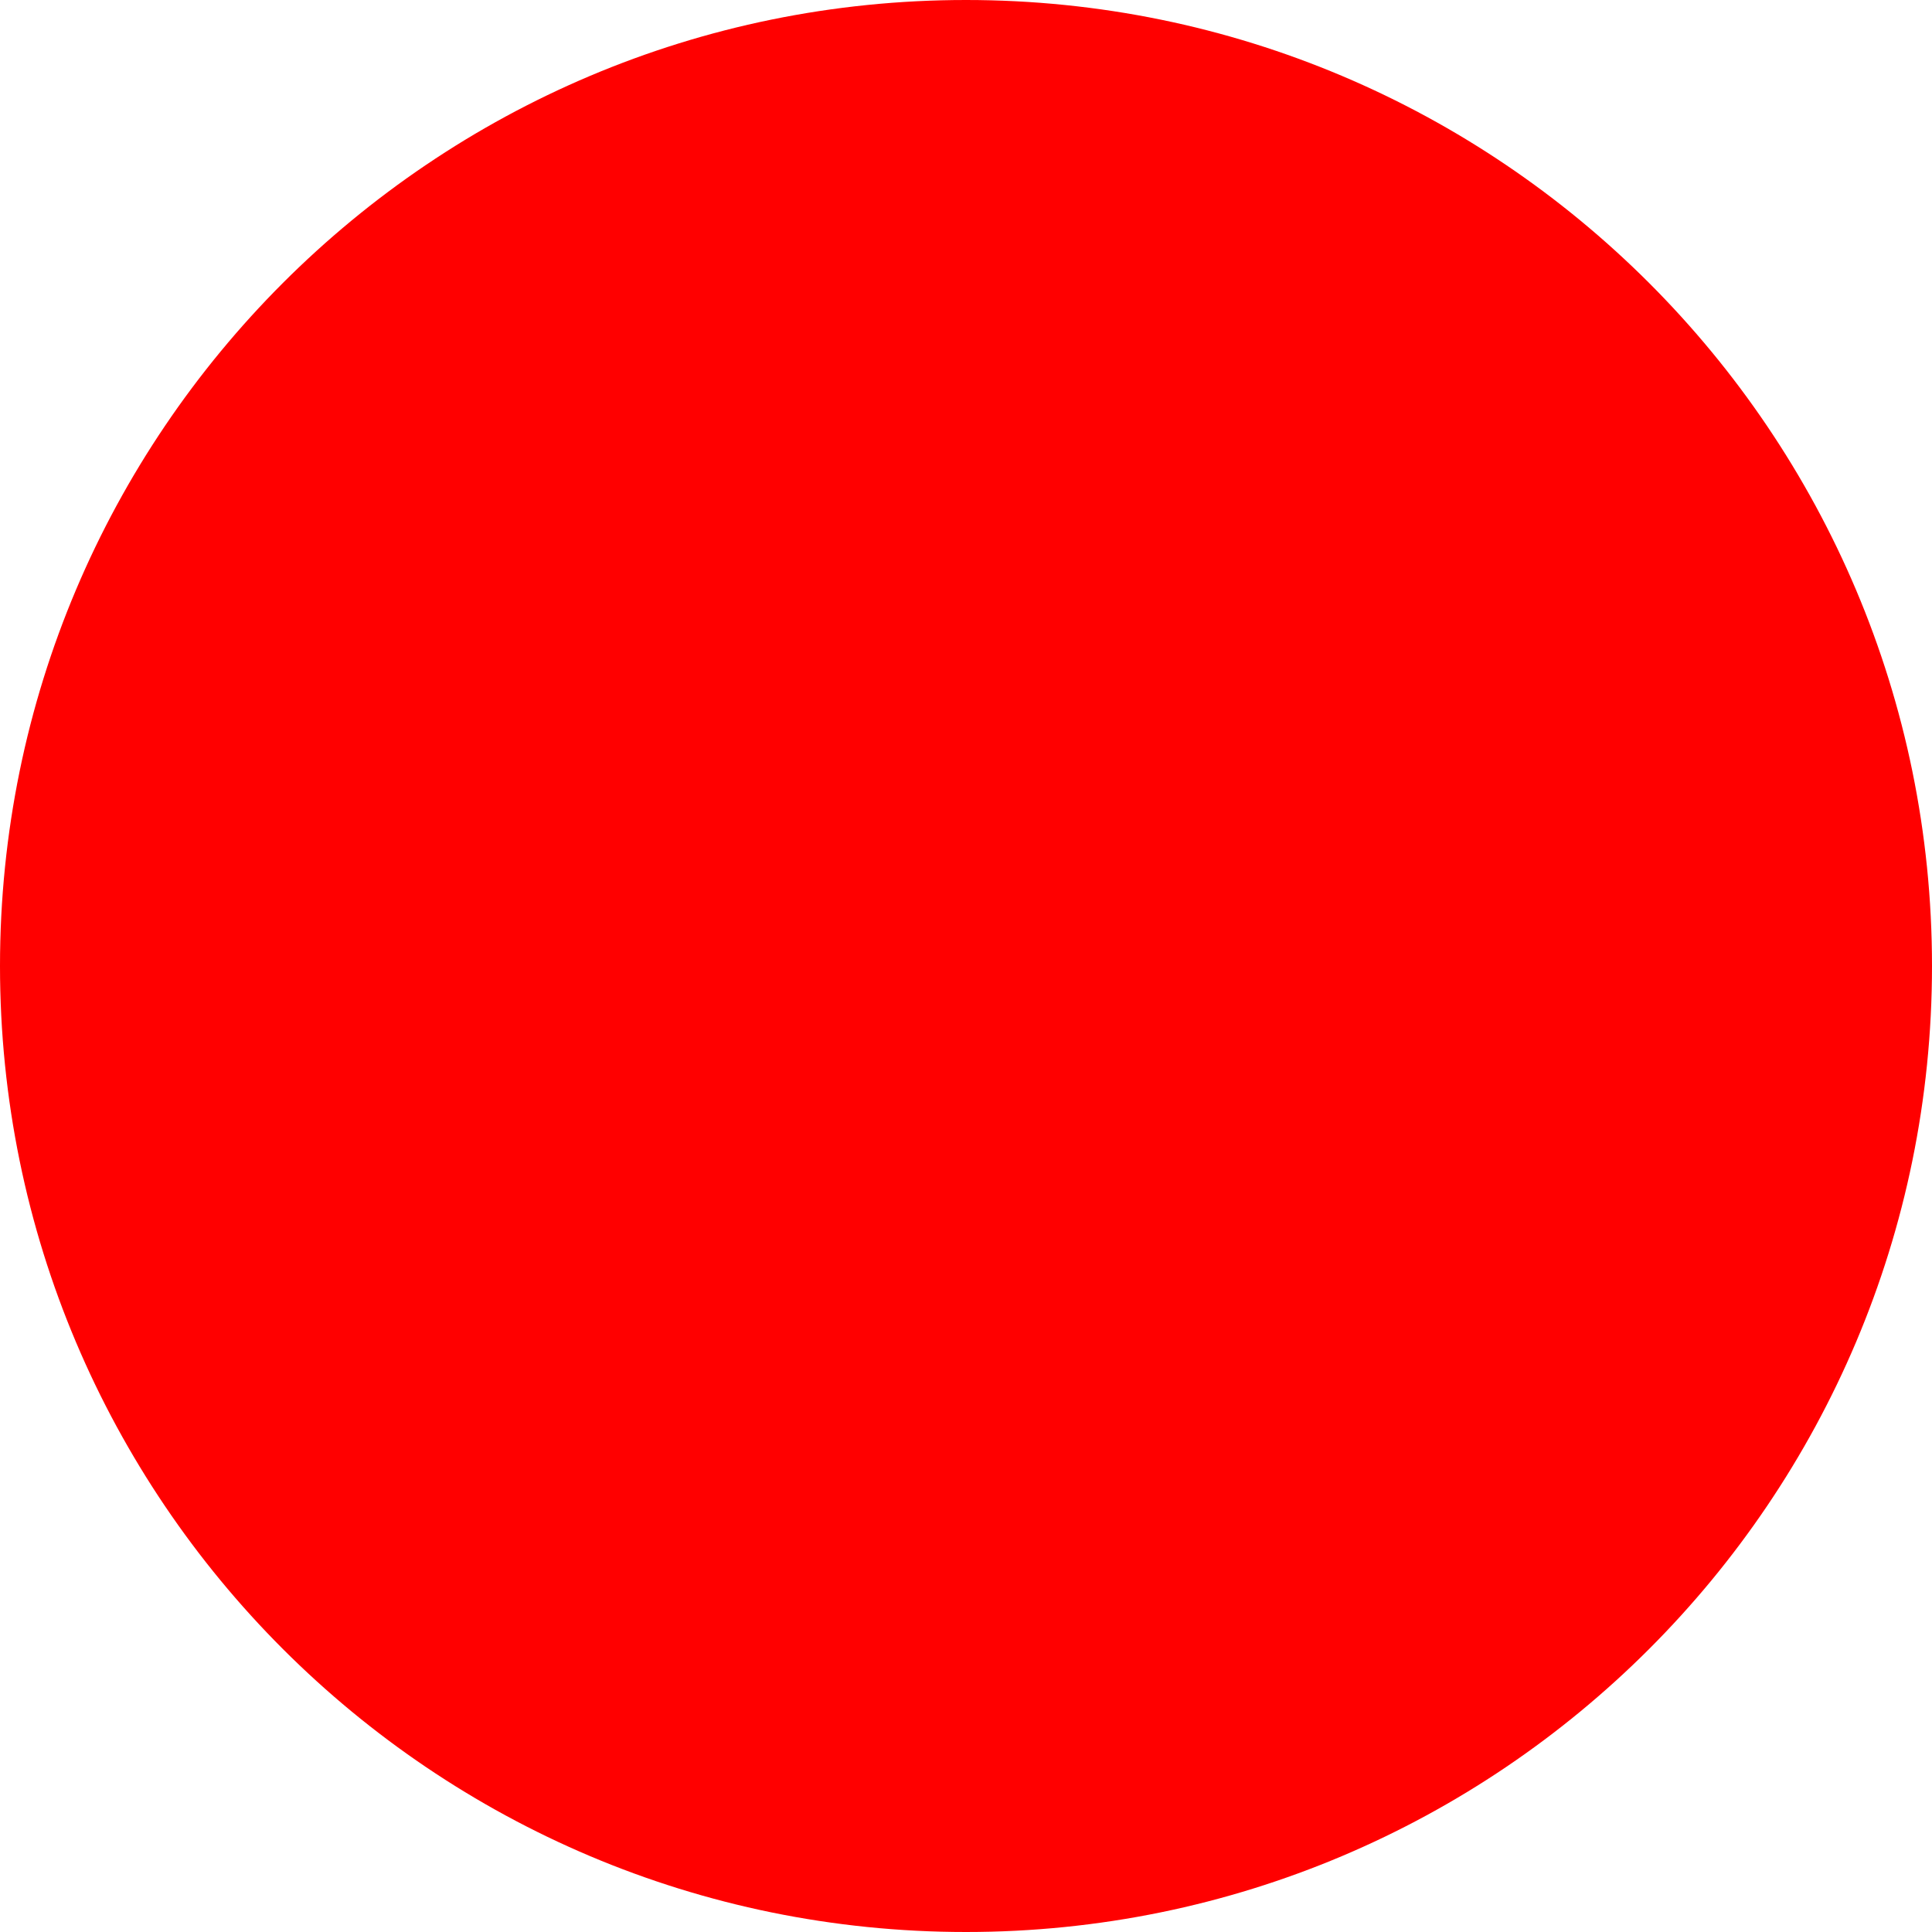
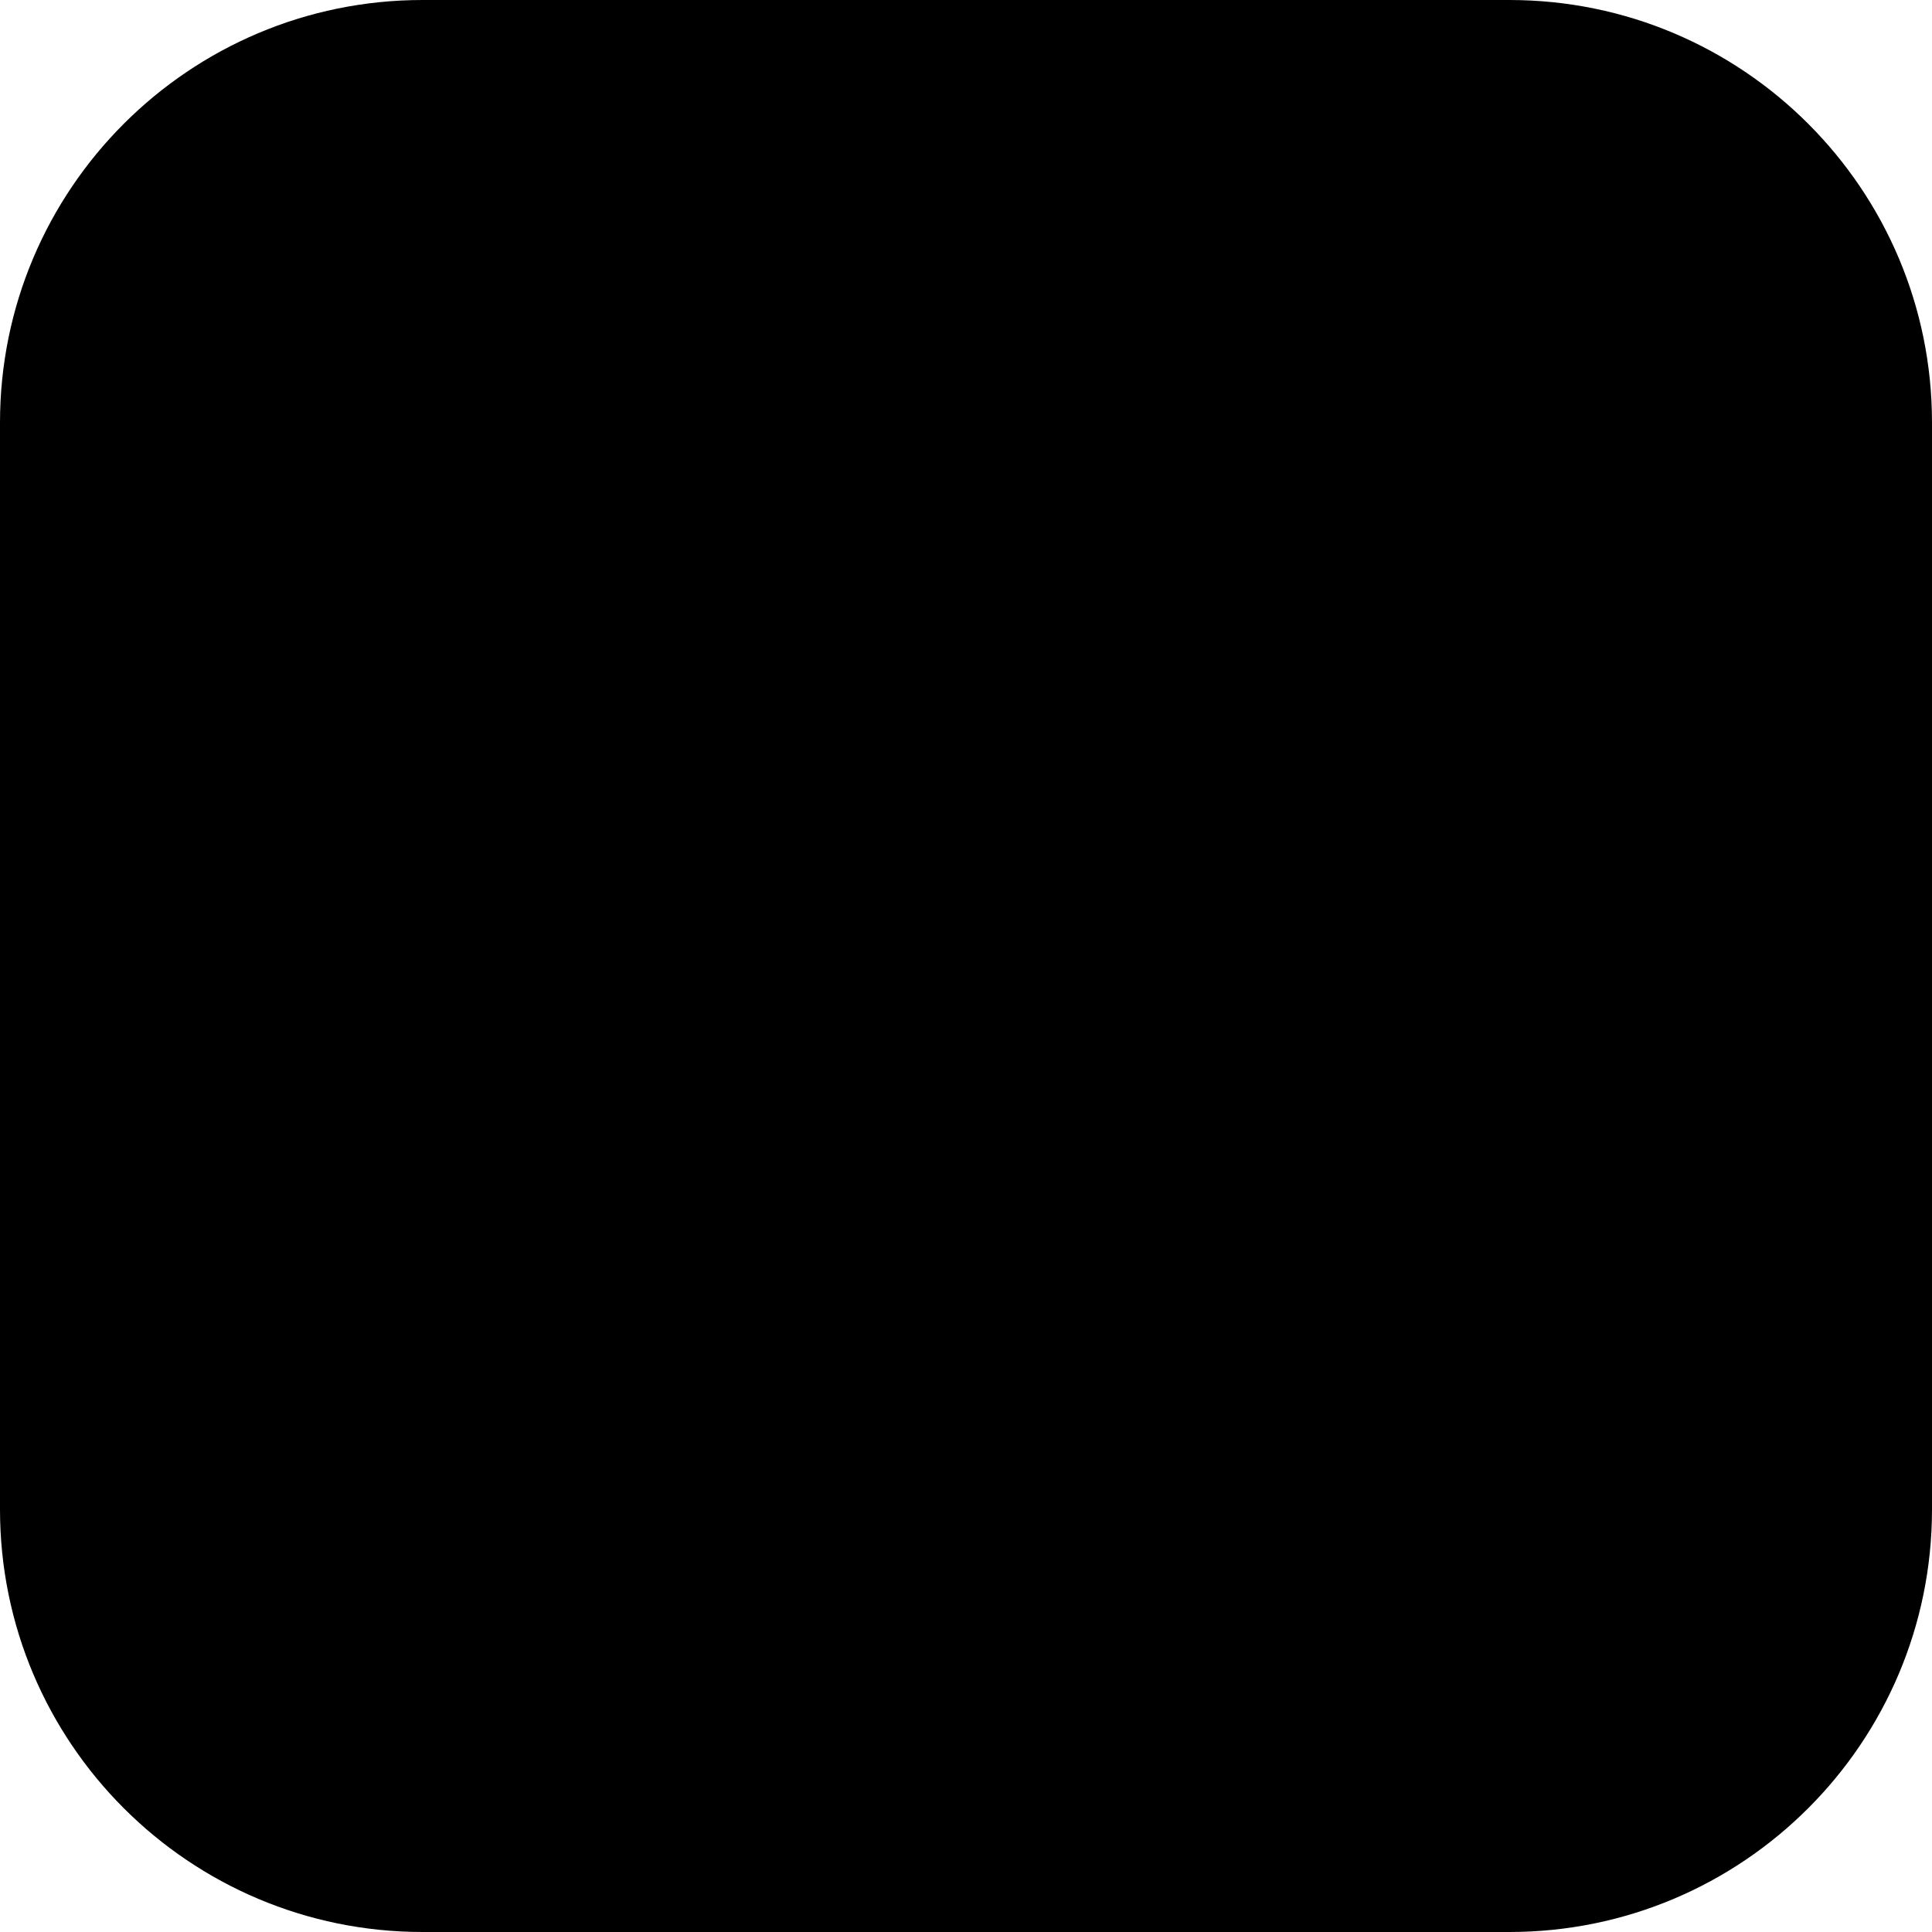
- <svg xmlns="http://www.w3.org/2000/svg" width="512" height="512">
-   <circle cx="256" cy="256" r="256" fill="red" />
+ <svg xmlns="http://www.w3.org/2000/svg" viewBox="0 0 64 64">
+   <rect width="64" height="64" rx="14" fill="oklch(98% 0.009 90)" />
+   <rect x="10" y="26" width="44" height="4" rx="2" fill="oklch(93.5% 0.007 95)" />
+   <rect x="10" y="26" width="15" height="4" rx="2" fill="oklch(62% 0.12 65)" />
+   <rect x="10" y="38" width="10" height="4" rx="2" fill="oklch(62% 0.16 32)" />
+   <rect x="23" y="38" width="10" height="4" rx="2" fill="oklch(56% 0.10 195)" />
+   <rect x="36" y="38" width="10" height="4" rx="2" fill="oklch(58% 0.15 300)" />
+   <rect x="10" y="14" width="44" height="4" rx="2" fill="oklch(18% 0.008 65)" />
</svg>
